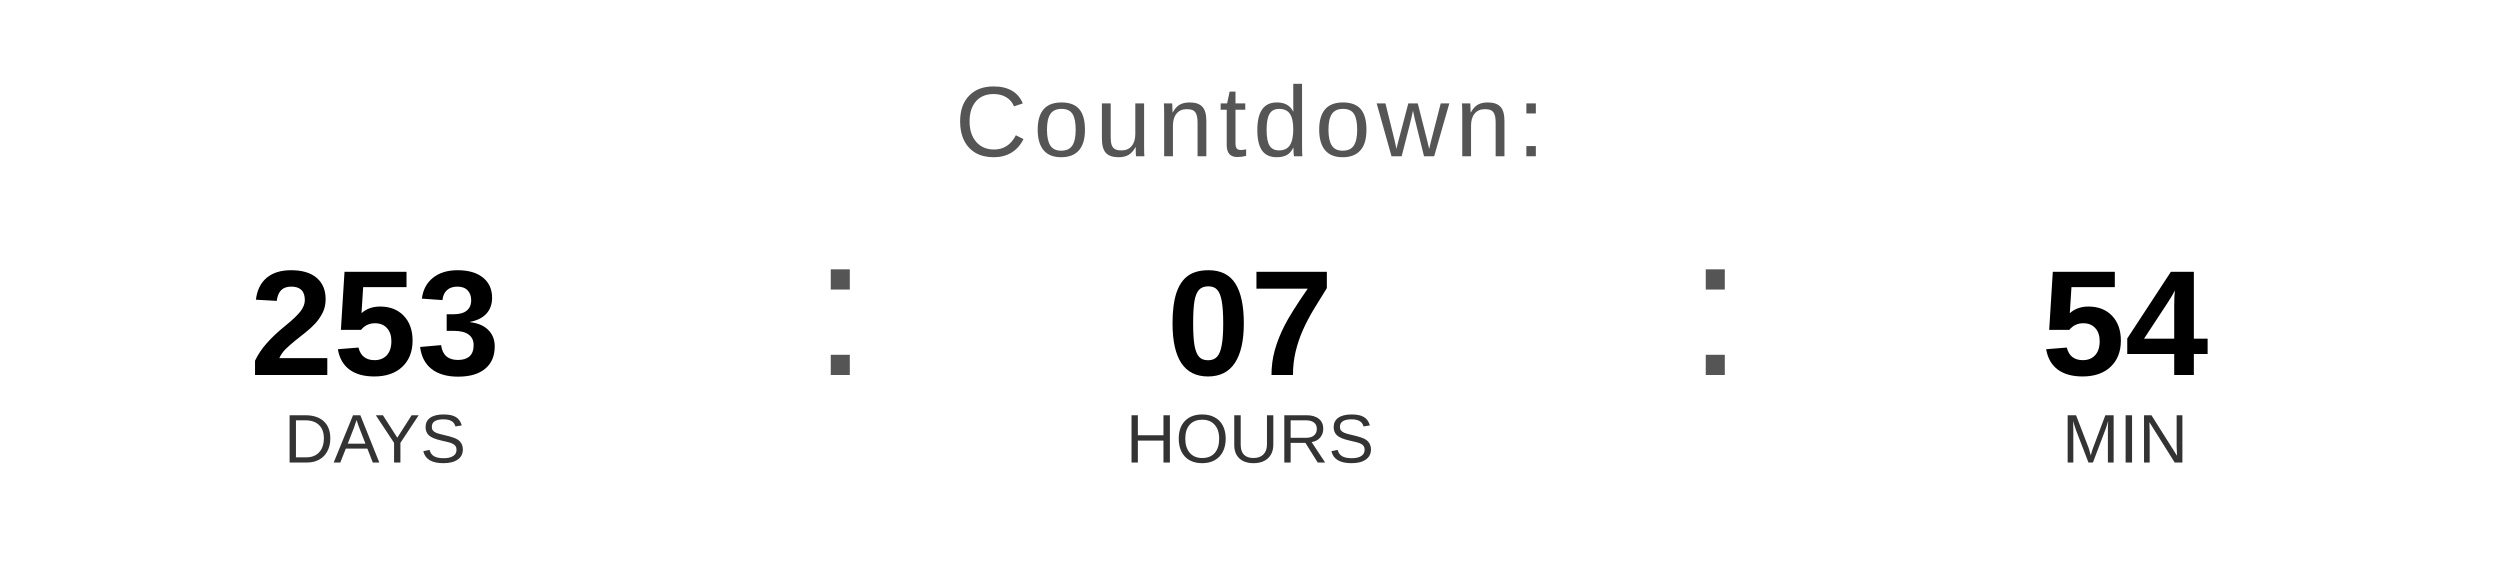
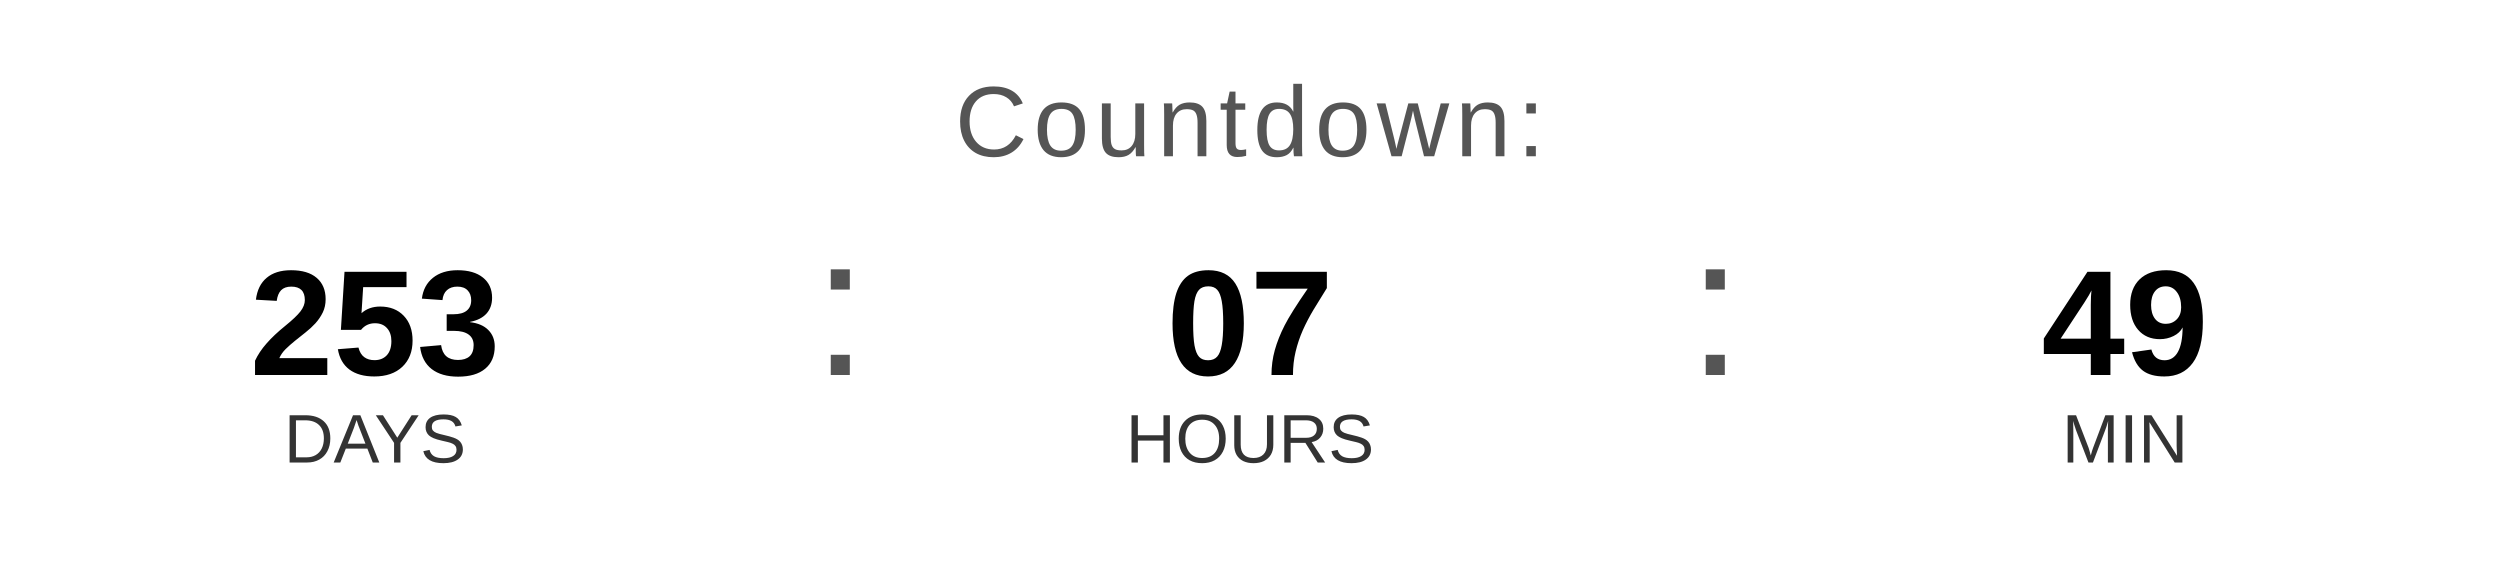
<svg xmlns="http://www.w3.org/2000/svg" width="400" height="90" viewBox="0 0 400 90">
  <text x="200" y="25" font-family="Arial, Helvetica, sans-serif" font-size="16" fill="#555555" text-anchor="middle" letter-spacing="1">
    Countdown:
  </text>
  <text x="60" y="60" font-family="Arial, Helvetica, sans-serif" font-size="24" font-weight="bold" fill="#000000" text-anchor="middle">253</text>
  <text x="60" y="74" font-family="Arial, Helvetica, sans-serif" font-size="11" fill="#333333" text-anchor="middle">DAYS</text>
  <text x="130" y="60" font-family="Arial, sans-serif" font-size="32" fill="#555555">:</text>
  <text x="200" y="60" font-family="Arial, Helvetica, sans-serif" font-size="24" font-weight="bold" fill="#000000" text-anchor="middle">07</text>
  <text x="200" y="74" font-family="Arial, Helvetica, sans-serif" font-size="11" fill="#333333" text-anchor="middle">HOURS</text>
  <text x="270" y="60" font-family="Arial, sans-serif" font-size="32" fill="#555555">:</text>
-   <text x="340" y="60" font-family="Arial, Helvetica, sans-serif" font-size="24" font-weight="bold" fill="#000000" text-anchor="middle">54</text>
+   <text x="340" y="60" font-family="Arial, Helvetica, sans-serif" font-size="24" font-weight="bold" fill="#000000" text-anchor="middle">49</text>
  <text x="340" y="74" font-family="Arial, Helvetica, sans-serif" font-size="11" fill="#333333" text-anchor="middle">MIN</text>
</svg>
